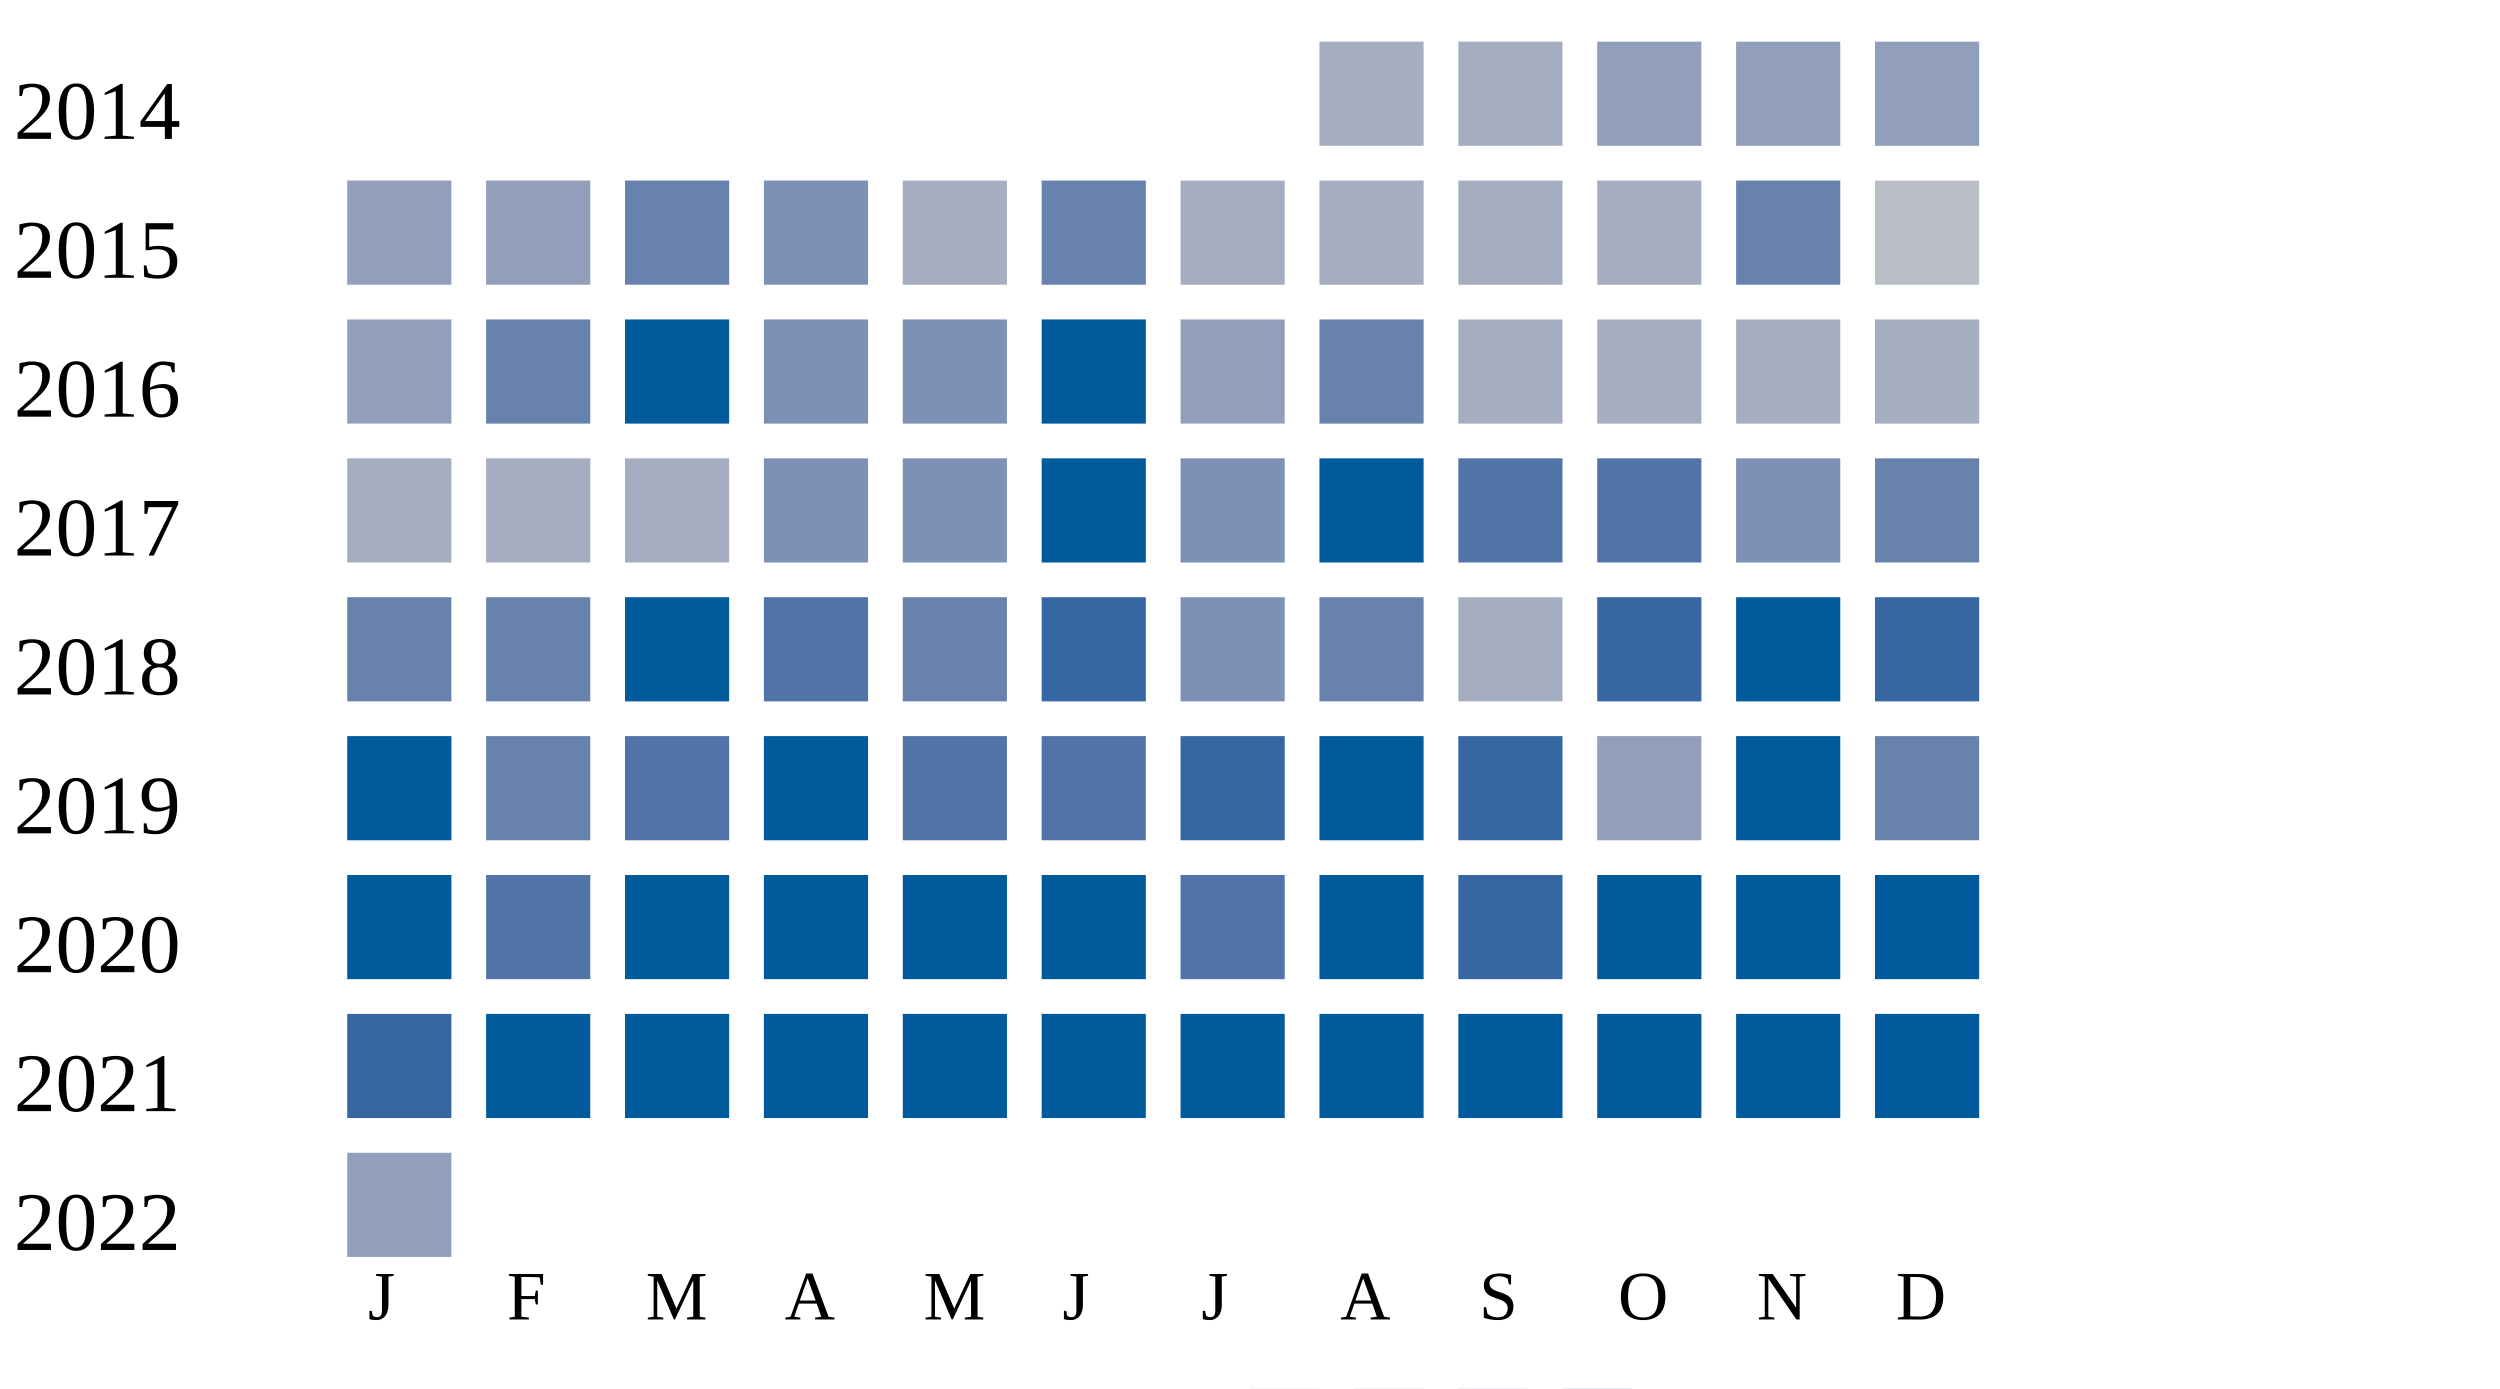
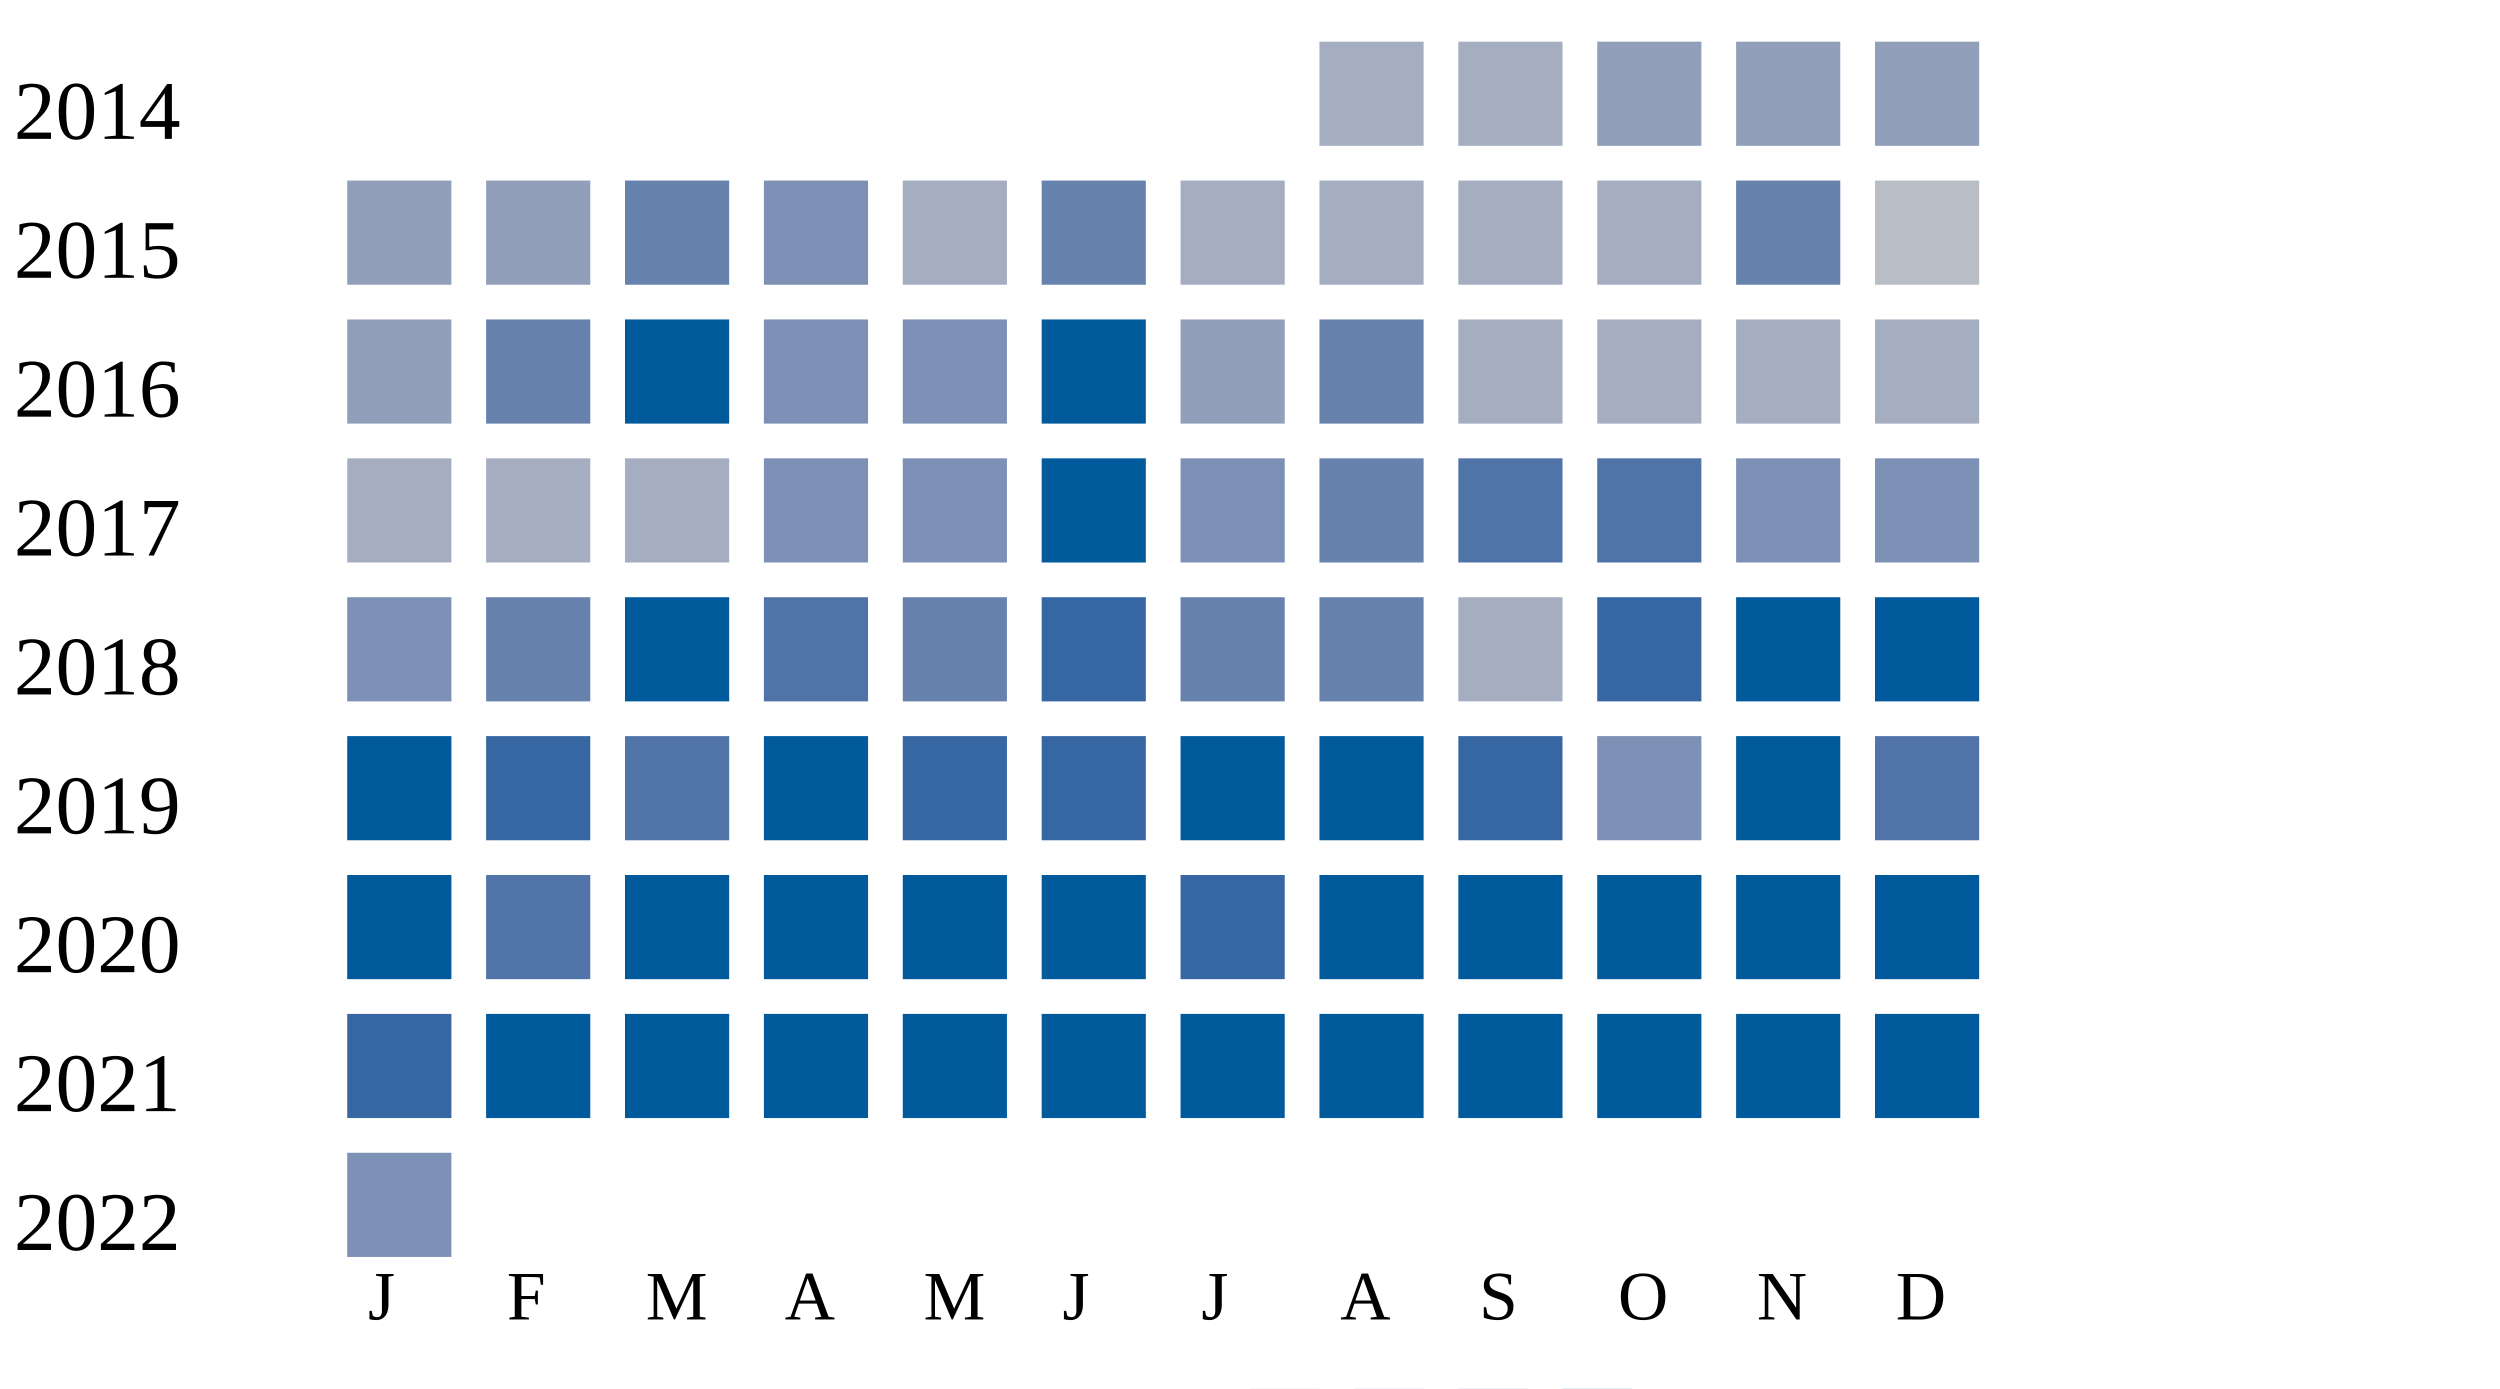
<svg xmlns="http://www.w3.org/2000/svg" width="360" height="200">
  <g transform="translate(0 0)">
    <text x="2" y="20">2014</text>
    <rect x="190" y="6" width="15" height="15" fill="#a5aec0" />
    <rect x="210" y="6" width="15" height="15" fill="#a5aec0" />
    <rect x="230" y="6" width="15" height="15" fill="#919fba" />
    <rect x="250" y="6" width="15" height="15" fill="#919fba" />
    <rect x="270" y="6" width="15" height="15" fill="#919fba" />
  </g>
  <g transform="translate(0 20)">
    <text x="2" y="20">2015</text>
    <rect x="50" y="6" width="15" height="15" fill="#919fba" />
    <rect x="70" y="6" width="15" height="15" fill="#919fba" />
    <rect x="90" y="6" width="15" height="15" fill="#6882ae" />
    <rect x="110" y="6" width="15" height="15" fill="#7d90b5" />
    <rect x="130" y="6" width="15" height="15" fill="#a5aec0" />
    <rect x="150" y="6" width="15" height="15" fill="#6882ae" />
    <rect x="170" y="6" width="15" height="15" fill="#a5aec0" />
    <rect x="190" y="6" width="15" height="15" fill="#a5aec0" />
    <rect x="210" y="6" width="15" height="15" fill="#a5aec0" />
    <rect x="230" y="6" width="15" height="15" fill="#a5aec0" />
    <rect x="250" y="6" width="15" height="15" fill="#6882ae" />
    <rect x="270" y="6" width="15" height="15" fill="#b9bdc6" />
  </g>
  <g transform="translate(0 40)">
    <text x="2" y="20">2016</text>
    <rect x="50" y="6" width="15" height="15" fill="#919fba" />
    <rect x="70" y="6" width="15" height="15" fill="#6882ae" />
    <rect x="90" y="6" width="15" height="15" fill="#005a9c" />
    <rect x="110" y="6" width="15" height="15" fill="#7d90b5" />
    <rect x="130" y="6" width="15" height="15" fill="#7d90b5" />
    <rect x="150" y="6" width="15" height="15" fill="#005a9c" />
    <rect x="170" y="6" width="15" height="15" fill="#919fba" />
    <rect x="190" y="6" width="15" height="15" fill="#6882ae" />
    <rect x="210" y="6" width="15" height="15" fill="#a5aec0" />
    <rect x="230" y="6" width="15" height="15" fill="#a5aec0" />
    <rect x="250" y="6" width="15" height="15" fill="#a5aec0" />
    <rect x="270" y="6" width="15" height="15" fill="#a5aec0" />
  </g>
  <g transform="translate(0 60)">
    <text x="2" y="20">2017</text>
    <rect x="50" y="6" width="15" height="15" fill="#a5aec0" />
    <rect x="70" y="6" width="15" height="15" fill="#a5aec0" />
    <rect x="90" y="6" width="15" height="15" fill="#a5aec0" />
    <rect x="110" y="6" width="15" height="15" fill="#7d90b5" />
    <rect x="130" y="6" width="15" height="15" fill="#7d90b5" />
    <rect x="150" y="6" width="15" height="15" fill="#005a9c" />
    <rect x="170" y="6" width="15" height="15" fill="#7d90b5" />
-     <rect x="190" y="6" width="15" height="15" fill="#005a9c" />
+     <rect x="190" y="6" width="15" height="15" fill="#6882ae" />
    <rect x="210" y="6" width="15" height="15" fill="#5174a8" />
    <rect x="230" y="6" width="15" height="15" fill="#5174a8" />
    <rect x="250" y="6" width="15" height="15" fill="#7d90b5" />
-     <rect x="270" y="6" width="15" height="15" fill="#6882ae" />
+     <rect x="270" y="6" width="15" height="15" fill="#7d90b5" />
  </g>
  <g transform="translate(0 80)">
    <text x="2" y="20">2018</text>
-     <rect x="50" y="6" width="15" height="15" fill="#6882ae" />
+     <rect x="50" y="6" width="15" height="15" fill="#7d90b5" />
    <rect x="70" y="6" width="15" height="15" fill="#6882ae" />
    <rect x="90" y="6" width="15" height="15" fill="#005a9c" />
    <rect x="110" y="6" width="15" height="15" fill="#5174a8" />
    <rect x="130" y="6" width="15" height="15" fill="#6882ae" />
    <rect x="150" y="6" width="15" height="15" fill="#3667a2" />
-     <rect x="170" y="6" width="15" height="15" fill="#7d90b5" />
+     <rect x="170" y="6" width="15" height="15" fill="#6882ae" />
    <rect x="190" y="6" width="15" height="15" fill="#6882ae" />
    <rect x="210" y="6" width="15" height="15" fill="#a5aec0" />
    <rect x="230" y="6" width="15" height="15" fill="#3667a2" />
    <rect x="250" y="6" width="15" height="15" fill="#005a9c" />
-     <rect x="270" y="6" width="15" height="15" fill="#3667a2" />
+     <rect x="270" y="6" width="15" height="15" fill="#005a9c" />
  </g>
  <g transform="translate(0 100)">
    <text x="2" y="20">2019</text>
    <rect x="50" y="6" width="15" height="15" fill="#005a9c" />
-     <rect x="70" y="6" width="15" height="15" fill="#6882ae" />
+     <rect x="70" y="6" width="15" height="15" fill="#3667a2" />
    <rect x="90" y="6" width="15" height="15" fill="#5174a8" />
    <rect x="110" y="6" width="15" height="15" fill="#005a9c" />
-     <rect x="130" y="6" width="15" height="15" fill="#5174a8" />
-     <rect x="150" y="6" width="15" height="15" fill="#5174a8" />
-     <rect x="170" y="6" width="15" height="15" fill="#3667a2" />
+     <rect x="130" y="6" width="15" height="15" fill="#3667a2" />
+     <rect x="150" y="6" width="15" height="15" fill="#3667a2" />
+     <rect x="170" y="6" width="15" height="15" fill="#005a9c" />
    <rect x="190" y="6" width="15" height="15" fill="#005a9c" />
    <rect x="210" y="6" width="15" height="15" fill="#3667a2" />
-     <rect x="230" y="6" width="15" height="15" fill="#919fba" />
+     <rect x="230" y="6" width="15" height="15" fill="#7d90b5" />
    <rect x="250" y="6" width="15" height="15" fill="#005a9c" />
-     <rect x="270" y="6" width="15" height="15" fill="#6882ae" />
+     <rect x="270" y="6" width="15" height="15" fill="#5174a8" />
  </g>
  <g transform="translate(0 120)">
    <text x="2" y="20">2020</text>
    <rect x="50" y="6" width="15" height="15" fill="#005a9c" />
    <rect x="70" y="6" width="15" height="15" fill="#5174a8" />
    <rect x="90" y="6" width="15" height="15" fill="#005a9c" />
    <rect x="110" y="6" width="15" height="15" fill="#005a9c" />
    <rect x="130" y="6" width="15" height="15" fill="#005a9c" />
    <rect x="150" y="6" width="15" height="15" fill="#005a9c" />
-     <rect x="170" y="6" width="15" height="15" fill="#5174a8" />
+     <rect x="170" y="6" width="15" height="15" fill="#3667a2" />
    <rect x="190" y="6" width="15" height="15" fill="#005a9c" />
-     <rect x="210" y="6" width="15" height="15" fill="#3667a2" />
+     <rect x="210" y="6" width="15" height="15" fill="#005a9c" />
    <rect x="230" y="6" width="15" height="15" fill="#005a9c" />
    <rect x="250" y="6" width="15" height="15" fill="#005a9c" />
    <rect x="270" y="6" width="15" height="15" fill="#005a9c" />
  </g>
  <g transform="translate(0 140)">
    <text x="2" y="20">2021</text>
    <rect x="50" y="6" width="15" height="15" fill="#3667a2" />
    <rect x="70" y="6" width="15" height="15" fill="#005a9c" />
    <rect x="90" y="6" width="15" height="15" fill="#005a9c" />
    <rect x="110" y="6" width="15" height="15" fill="#005a9c" />
    <rect x="130" y="6" width="15" height="15" fill="#005a9c" />
    <rect x="150" y="6" width="15" height="15" fill="#005a9c" />
    <rect x="170" y="6" width="15" height="15" fill="#005a9c" />
    <rect x="190" y="6" width="15" height="15" fill="#005a9c" />
    <rect x="210" y="6" width="15" height="15" fill="#005a9c" />
    <rect x="230" y="6" width="15" height="15" fill="#005a9c" />
    <rect x="250" y="6" width="15" height="15" fill="#005a9c" />
    <rect x="270" y="6" width="15" height="15" fill="#005a9c" />
  </g>
  <g transform="translate(0 160)">
    <text x="2" y="20">2022</text>
-     <rect x="50" y="6" width="15" height="15" fill="#919fba" />
+     <rect x="50" y="6" width="15" height="15" fill="#7d90b5" />
  </g>
  <text style="font-size: 10px; text-align: center" x="53" y="190">J</text>
  <text style="font-size: 10px; text-align: center" x="73" y="190">F</text>
  <text style="font-size: 10px; text-align: center" x="93" y="190">M</text>
  <text style="font-size: 10px; text-align: center" x="113" y="190">A</text>
  <text style="font-size: 10px; text-align: center" x="133" y="190">M</text>
  <text style="font-size: 10px; text-align: center" x="153" y="190">J</text>
  <text style="font-size: 10px; text-align: center" x="173" y="190">J</text>
  <text style="font-size: 10px; text-align: center" x="193" y="190">A</text>
  <text style="font-size: 10px; text-align: center" x="213" y="190">S</text>
  <text style="font-size: 10px; text-align: center" x="233" y="190">O</text>
  <text style="font-size: 10px; text-align: center" x="253" y="190">N</text>
  <text style="font-size: 10px; text-align: center" x="273" y="190">D</text>
  <text style="font-size: 10px;" x="155" y="209">Less</text>
  <rect fill="#b9bdc6" width="10" height="10" x="180" y="200" />
  <rect fill="#919fba" width="10" height="10" x="195" y="200" />
  <rect fill="#6882ae" width="10" height="10" x="210" y="200" />
  <rect fill="#005a9c" width="10" height="10" x="225" y="200" />
  <text x="240" y="209" style="font-size: 10px;">More</text>
</svg>
